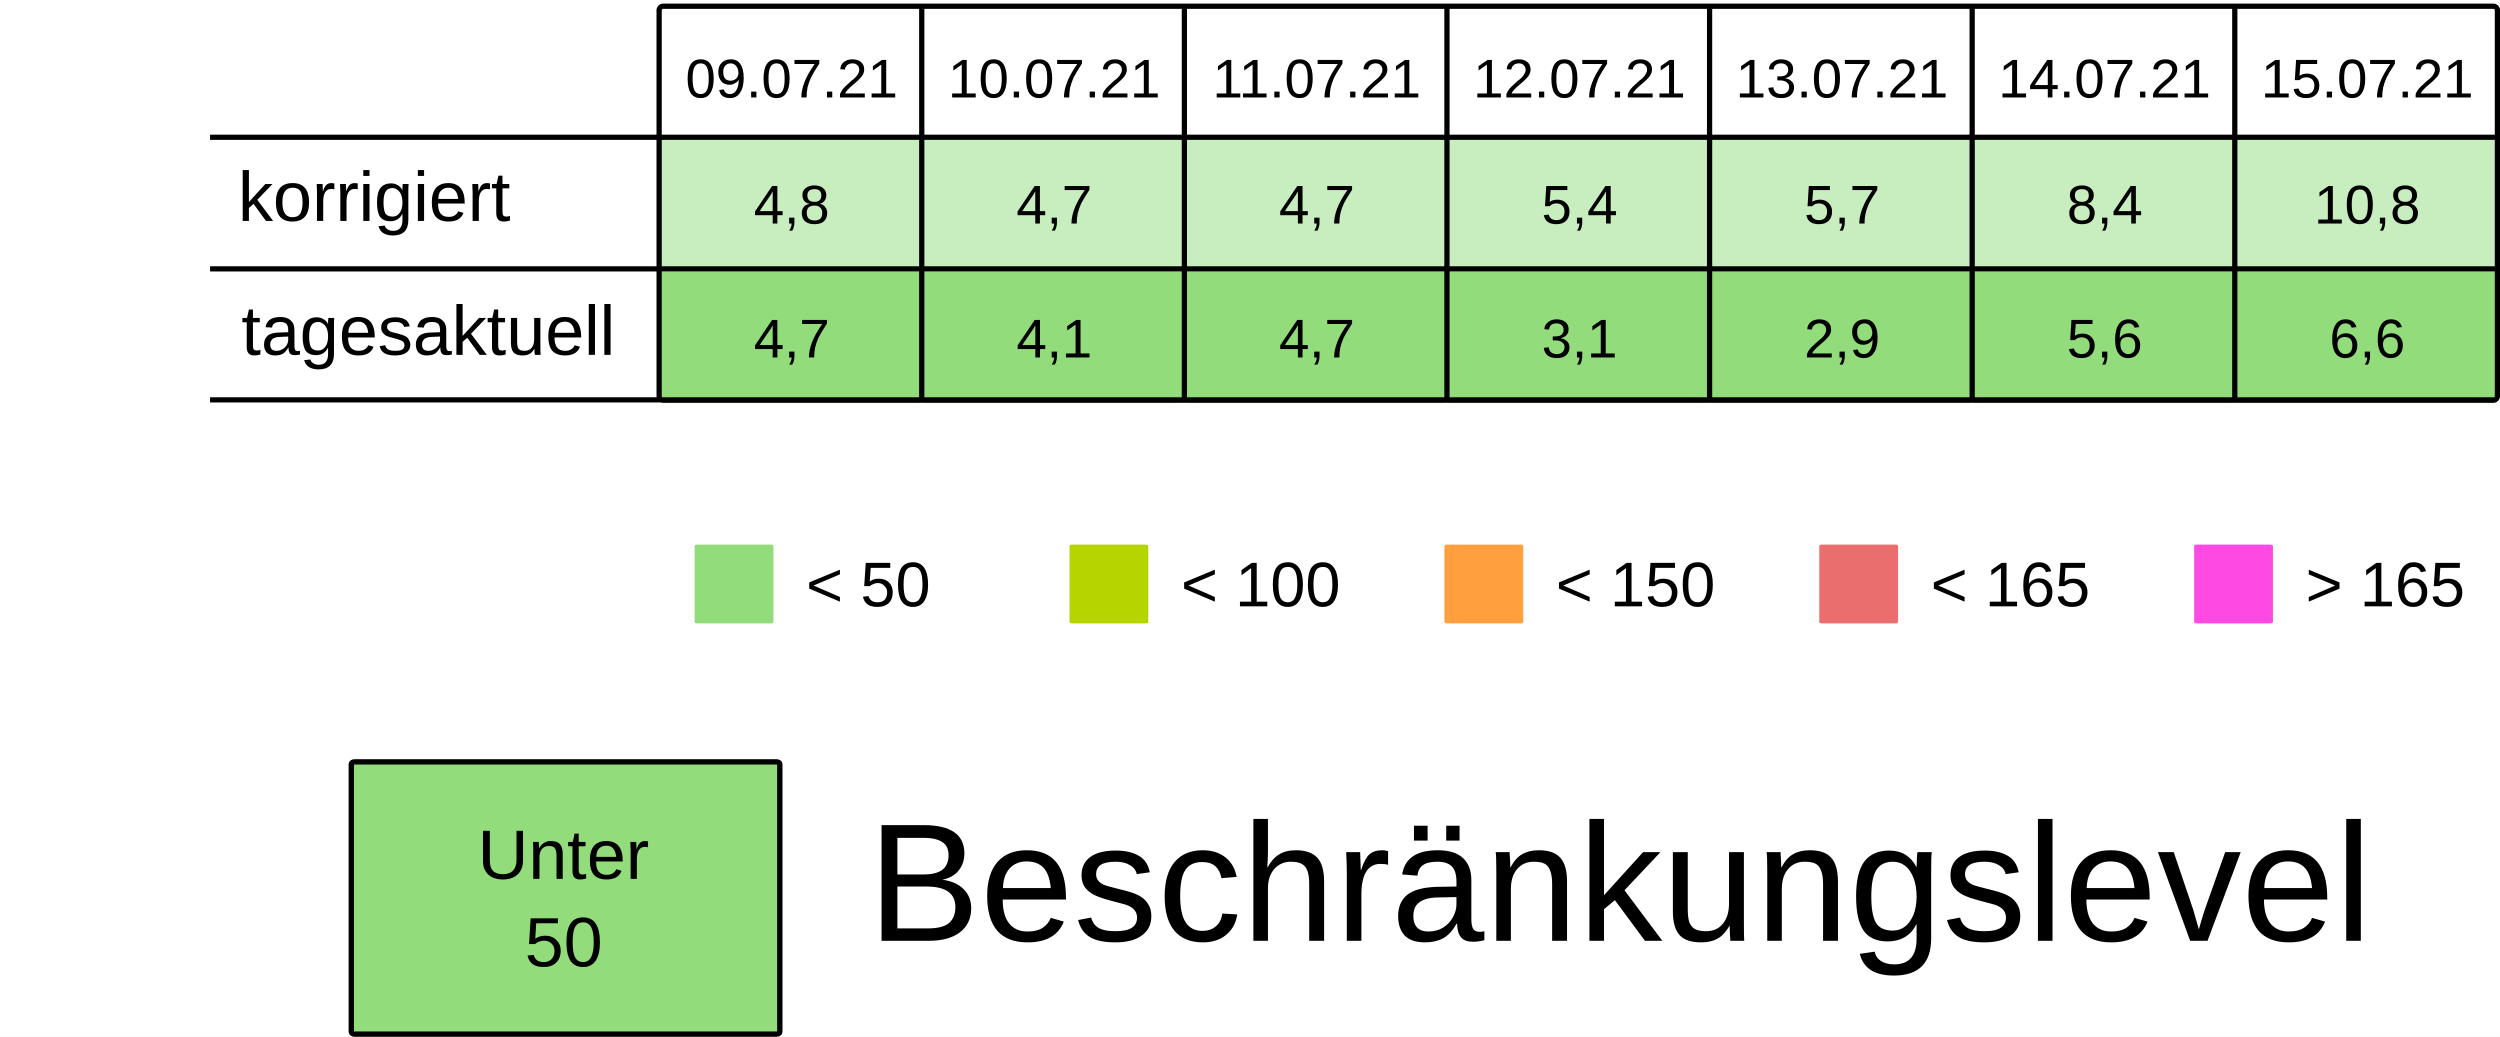
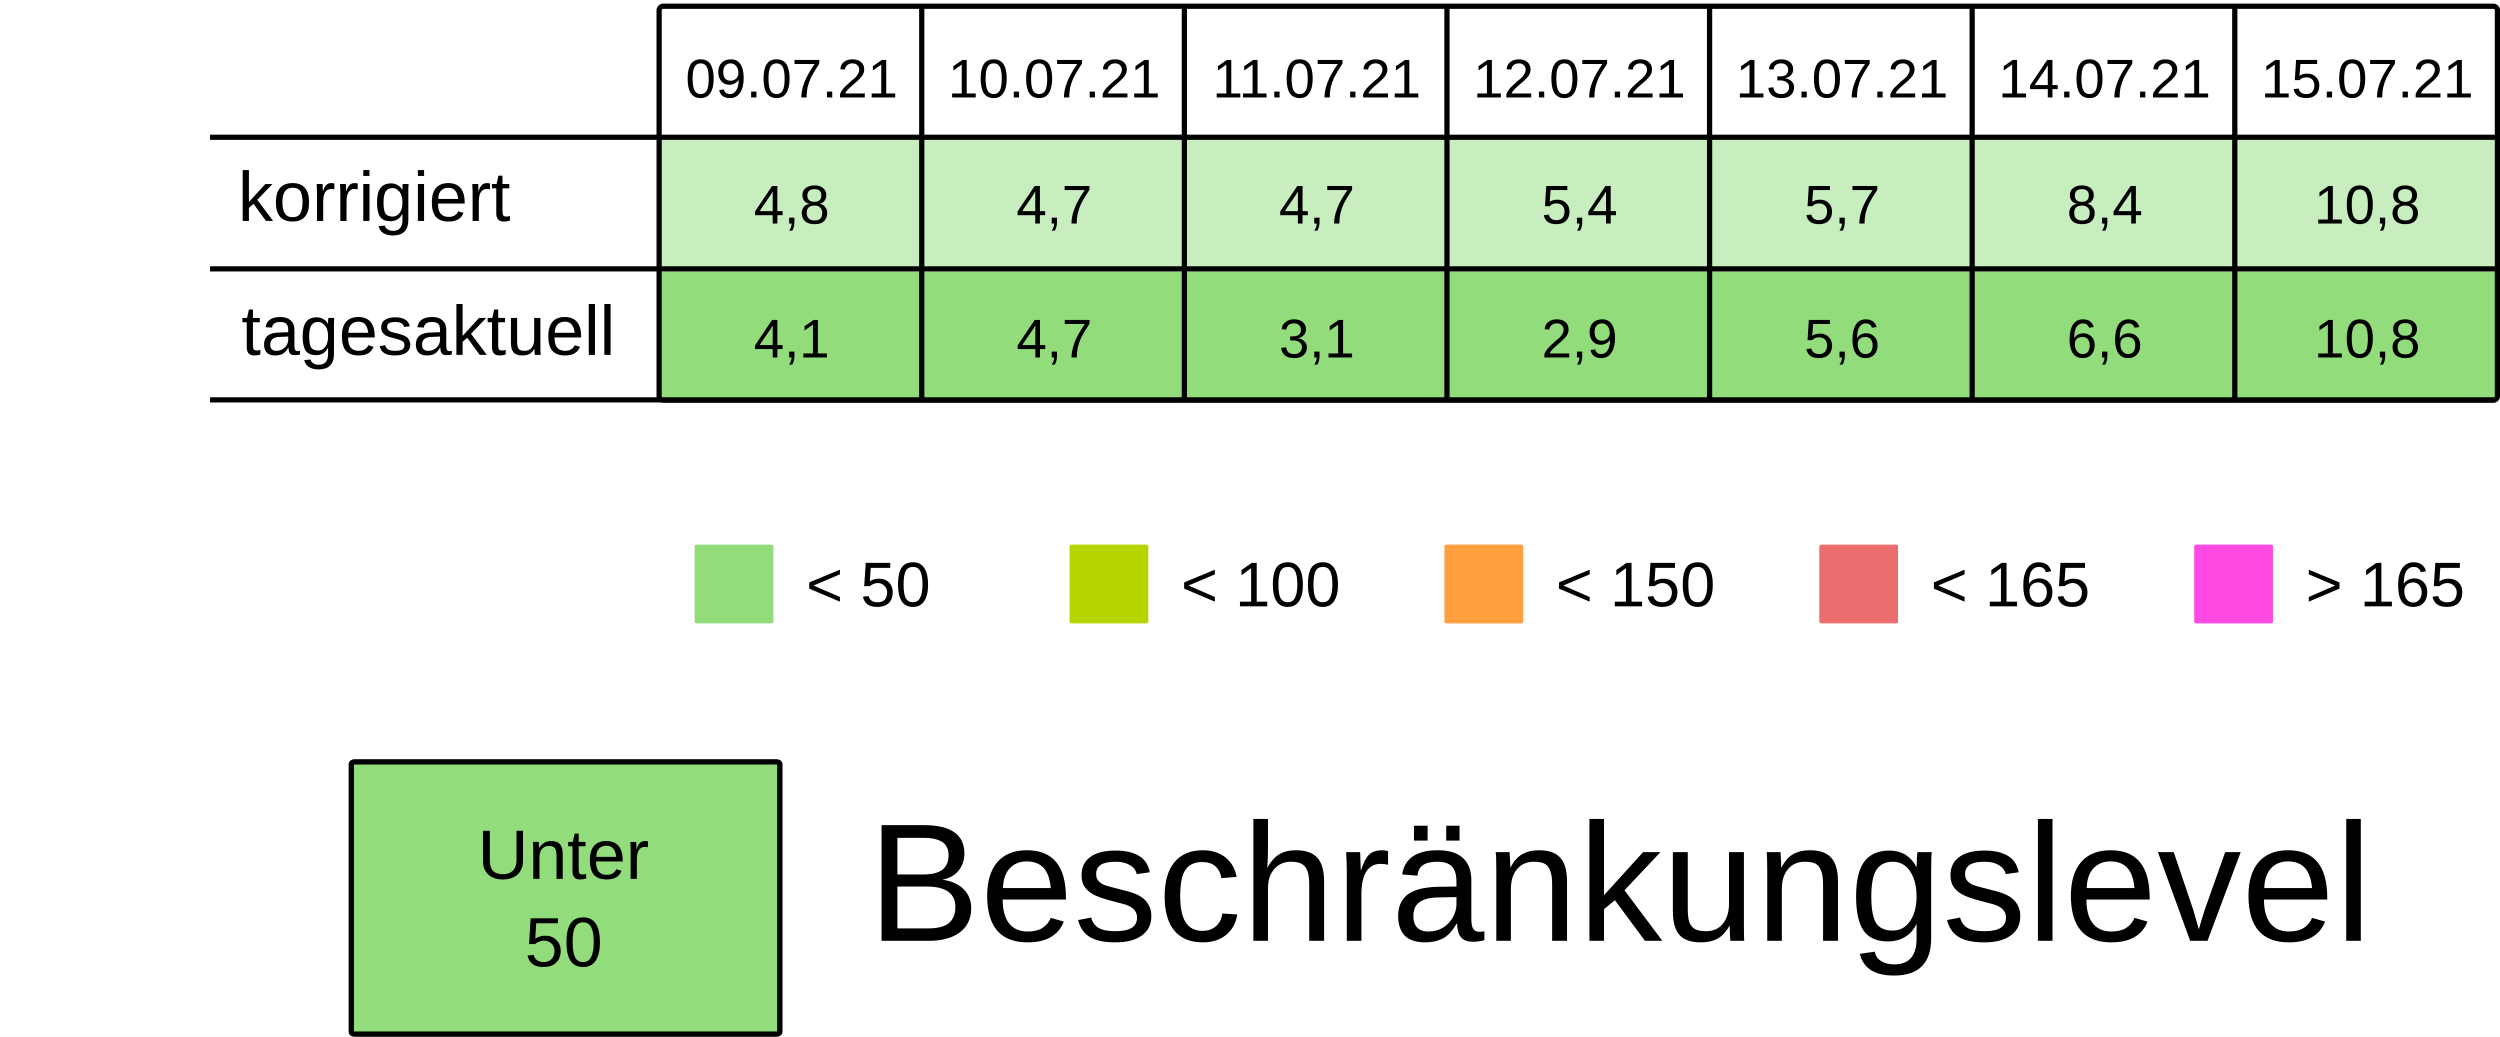
<svg xmlns="http://www.w3.org/2000/svg" viewBox="0 0 125.94 52.229" height="197.399" width="475.994">
  <rect width="100%" height="100%" x="-.001" fill="#fff" />
  <g transform="translate(-13.231 -25.355)">
    <rect ry=".106" rx=".169" y="32.284" x="46.434" height="6.615" width="13.229" fill="#92dc7c7F" />
    <rect ry=".106" rx=".169" y="32.284" x="59.664" height="6.615" width="13.229" fill="#92dc7c7F" />
    <rect ry=".106" rx=".169" y="32.284" x="72.893" height="6.615" width="13.229" fill="#92dc7c7F" />
    <rect ry=".106" rx=".169" y="32.284" x="86.122" height="6.615" width="13.229" fill="#92dc7c7F" />
    <rect ry=".106" rx=".169" y="32.284" x="99.351" height="6.615" width="13.229" fill="#92dc7c7F" />
    <rect ry=".106" rx=".169" y="32.284" x="112.58" height="6.615" width="13.229" fill="#92dc7c7F" />
    <rect ry=".106" rx=".169" y="32.284" x="125.809" height="6.615" width="13.229" fill="#92dc7c7F" />
    <text y="30.266" x="53.113" style="line-height:125%;-inkscape-font-specification:Arial;text-align:center" font-weight="400" font-size="2.749" letter-spacing="0" word-spacing="0" font-family="Arial" text-anchor="middle" stroke-width=".064">
      <tspan style="text-align:center" y="30.266" x="53.113">09.07.21</tspan>
    </text>
    <text y="30.266" x="66.342" style="line-height:125%;-inkscape-font-specification:Arial;text-align:center" font-weight="400" font-size="2.749" letter-spacing="0" word-spacing="0" font-family="Arial" text-anchor="middle" stroke-width=".064">
      <tspan style="text-align:center" y="30.266" x="66.342">10.07.21</tspan>
    </text>
    <text y="30.266" x="79.571" style="line-height:125%;-inkscape-font-specification:Arial;text-align:center" font-weight="400" font-size="2.749" letter-spacing="0" word-spacing="0" font-family="Arial" text-anchor="middle" stroke-width=".064">
      <tspan style="text-align:center" y="30.266" x="79.571">11.07.21</tspan>
    </text>
    <text y="30.266" x="92.8" style="line-height:125%;-inkscape-font-specification:Arial;text-align:center" font-weight="400" font-size="2.749" letter-spacing="0" word-spacing="0" font-family="Arial" text-anchor="middle" stroke-width=".064">
      <tspan style="text-align:center" y="30.266" x="92.8">12.07.21</tspan>
    </text>
    <text y="30.266" x="106.029" style="line-height:125%;-inkscape-font-specification:Arial;text-align:center" font-weight="400" font-size="2.749" letter-spacing="0" word-spacing="0" font-family="Arial" text-anchor="middle" stroke-width=".064">
      <tspan style="text-align:center" y="30.266" x="106.029">13.07.21</tspan>
    </text>
    <text y="30.266" x="119.258" style="line-height:125%;-inkscape-font-specification:Arial;text-align:center" font-weight="400" font-size="2.749" letter-spacing="0" word-spacing="0" font-family="Arial" text-anchor="middle" stroke-width=".064">
      <tspan style="text-align:center" y="30.266" x="119.258">14.07.21</tspan>
    </text>
    <text y="30.266" x="132.488" style="line-height:125%;-inkscape-font-specification:Arial;text-align:center" font-weight="400" font-size="2.749" letter-spacing="0" word-spacing="0" font-family="Arial" text-anchor="middle" stroke-width=".064">
      <tspan style="text-align:center" y="30.266" x="132.488">15.07.21</tspan>
    </text>
    <text y="36.616" x="53.113" style="line-height:125%;-inkscape-font-specification:Arial;text-align:center" font-weight="400" font-size="2.749" letter-spacing="0" word-spacing="0" font-family="Arial" text-anchor="middle" stroke-width=".064">
      <tspan style="text-align:center" y="36.616" x="53.113">4,8</tspan>
    </text>
    <text y="36.616" x="66.342" style="line-height:125%;-inkscape-font-specification:Arial;text-align:center" font-weight="400" font-size="2.749" letter-spacing="0" word-spacing="0" font-family="Arial" text-anchor="middle" stroke-width=".064">
      <tspan style="text-align:center" y="36.616" x="66.342">4,7</tspan>
    </text>
    <text y="36.616" x="79.571" style="line-height:125%;-inkscape-font-specification:Arial;text-align:center" font-weight="400" font-size="2.749" letter-spacing="0" word-spacing="0" font-family="Arial" text-anchor="middle" stroke-width=".064">
      <tspan style="text-align:center" y="36.616" x="79.571">4,7</tspan>
    </text>
    <text y="36.616" x="92.8" style="line-height:125%;-inkscape-font-specification:Arial;text-align:center" font-weight="400" font-size="2.749" letter-spacing="0" word-spacing="0" font-family="Arial" text-anchor="middle" stroke-width=".064">
      <tspan style="text-align:center" y="36.616" x="92.8">5,4</tspan>
    </text>
    <text y="36.616" x="106.029" style="line-height:125%;-inkscape-font-specification:Arial;text-align:center" font-weight="400" font-size="2.749" letter-spacing="0" word-spacing="0" font-family="Arial" text-anchor="middle" stroke-width=".064">
      <tspan style="text-align:center" y="36.616" x="106.029">5,7</tspan>
    </text>
    <text y="36.616" x="119.258" style="line-height:125%;-inkscape-font-specification:Arial;text-align:center" font-weight="400" font-size="2.749" letter-spacing="0" word-spacing="0" font-family="Arial" text-anchor="middle" stroke-width=".064">
      <tspan style="text-align:center" y="36.616" x="119.258">8,4</tspan>
    </text>
    <text y="36.616" x="132.488" style="line-height:125%;-inkscape-font-specification:Arial;text-align:center" font-weight="400" font-size="2.749" letter-spacing="0" word-spacing="0" font-family="Arial" text-anchor="middle" stroke-width=".064">
      <tspan style="text-align:center" y="36.616" x="132.488">10,8</tspan>
    </text>
    <rect ry=".071" rx=".12" y="52.79" x="48.224" height="3.969" width="3.969" fill="#92dc7c" />
    <text y="55.896" x="53.84" style="line-height:125%;-inkscape-font-specification:Arial" font-weight="400" font-size="3.175" letter-spacing="0" word-spacing="0" font-family="Arial" stroke-width=".265">
      <tspan y="55.896" x="53.84">&lt; 50</tspan>
    </text>
    <rect ry=".071" rx=".12" y="52.79" x="67.11" height="3.969" width="3.969" fill="#B5D400" />
    <text y="55.896" x="72.726" style="line-height:125%;-inkscape-font-specification:Arial" font-weight="400" font-size="3.175" letter-spacing="0" word-spacing="0" font-family="Arial" stroke-width=".265">
      <tspan y="55.896" x="72.726">&lt; 100</tspan>
    </text>
    <rect ry=".071" rx=".12" y="52.79" x="104.88" height="3.969" width="3.969" fill="#ea6e6e" />
    <text y="55.896" x="110.496" style="line-height:125%;-inkscape-font-specification:Arial" font-weight="400" font-size="3.175" letter-spacing="0" word-spacing="0" font-family="Arial" stroke-width=".265">
      <tspan y="55.896" x="110.496">&lt; 165</tspan>
    </text>
    <rect ry=".071" rx=".12" y="52.79" x="123.765" height="3.969" width="3.969" fill="#FF49E3" />
    <text y="55.896" x="129.381" style="line-height:125%;-inkscape-font-specification:Arial" font-weight="400" font-size="3.175" letter-spacing="0" word-spacing="0" font-family="Arial" stroke-width=".265">
      <tspan y="55.896" x="129.381">&gt; 165</tspan>
    </text>
    <rect ry=".071" rx=".12" y="52.79" x="85.995" height="3.969" width="3.969" fill="#ff9f3d" />
    <text y="55.896" x="91.61" style="line-height:125%;-inkscape-font-specification:Arial" font-weight="400" font-size="3.175" letter-spacing="0" word-spacing="0" font-family="Arial" stroke-width=".265">
      <tspan y="55.896" x="91.61">&lt; 150</tspan>
    </text>
    <rect ry=".106" rx=".169" y="39.031" x="46.435" height="6.615" width="13.229" fill="#92dc7c" />
    <rect ry=".106" rx=".169" y="39.031" x="59.665" height="6.615" width="13.229" fill="#92dc7c" />
    <rect ry=".106" rx=".169" y="39.031" x="72.894" height="6.615" width="13.229" fill="#92dc7c" />
    <rect ry=".106" rx=".169" y="39.031" x="86.123" height="6.615" width="13.229" fill="#92dc7c" />
    <rect ry=".106" rx=".169" y="39.031" x="99.352" height="6.615" width="13.229" fill="#92dc7c" />
    <rect ry=".106" rx=".169" y="39.031" x="112.581" height="6.615" width="13.229" fill="#92dc7c" />
    <rect ry=".106" rx=".169" y="39.031" x="125.81" height="6.615" width="13.229" fill="#92dc7c" />
    <text y="43.363" x="53.114" style="line-height:125%;-inkscape-font-specification:Arial;text-align:center" font-weight="400" font-size="2.749" letter-spacing="0" word-spacing="0" font-family="Arial" text-anchor="middle" stroke-width=".064">
-       <tspan style="text-align:center" y="43.363" x="53.114">4,7</tspan>
+       <tspan style="text-align:center" y="43.363" x="53.114">4,1</tspan>
    </text>
    <text y="43.363" x="66.343" style="line-height:125%;-inkscape-font-specification:Arial;text-align:center" font-weight="400" font-size="2.749" letter-spacing="0" word-spacing="0" font-family="Arial" text-anchor="middle" stroke-width=".064">
-       <tspan style="text-align:center" y="43.363" x="66.343">4,1</tspan>
+       <tspan style="text-align:center" y="43.363" x="66.343">4,7</tspan>
    </text>
    <text y="43.363" x="79.572" style="line-height:125%;-inkscape-font-specification:Arial;text-align:center" font-weight="400" font-size="2.749" letter-spacing="0" word-spacing="0" font-family="Arial" text-anchor="middle" stroke-width=".064">
-       <tspan style="text-align:center" y="43.363" x="79.572">4,7</tspan>
+       <tspan style="text-align:center" y="43.363" x="79.572">3,1</tspan>
    </text>
    <text y="43.363" x="92.801" style="line-height:125%;-inkscape-font-specification:Arial;text-align:center" font-weight="400" font-size="2.749" letter-spacing="0" word-spacing="0" font-family="Arial" text-anchor="middle" stroke-width=".064">
-       <tspan style="text-align:center" y="43.363" x="92.801">3,1</tspan>
+       <tspan style="text-align:center" y="43.363" x="92.801">2,9</tspan>
    </text>
    <text y="43.363" x="106.03" style="line-height:125%;-inkscape-font-specification:Arial;text-align:center" font-weight="400" font-size="2.749" letter-spacing="0" word-spacing="0" font-family="Arial" text-anchor="middle" stroke-width=".064">
-       <tspan style="text-align:center" y="43.363" x="106.03">2,9</tspan>
+       <tspan style="text-align:center" y="43.363" x="106.03">5,6</tspan>
    </text>
    <text y="43.363" x="119.259" style="line-height:125%;-inkscape-font-specification:Arial;text-align:center" font-weight="400" font-size="2.749" letter-spacing="0" word-spacing="0" font-family="Arial" text-anchor="middle" stroke-width=".064">
-       <tspan style="text-align:center" y="43.363" x="119.259">5,6</tspan>
+       <tspan style="text-align:center" y="43.363" x="119.259">6,6</tspan>
    </text>
    <text y="43.363" x="132.489" style="line-height:125%;-inkscape-font-specification:Arial;text-align:center" font-weight="400" font-size="2.749" letter-spacing="0" word-spacing="0" font-family="Arial" text-anchor="middle" stroke-width=".064">
-       <tspan style="text-align:center" y="43.363" x="132.489">6,6</tspan>
+       <tspan style="text-align:center" y="43.363" x="132.489">10,8</tspan>
    </text>
    <text style="line-height:125%;-inkscape-font-specification:Arial" x="25.224" y="36.483" font-weight="400" font-size="3.528" font-family="Arial" letter-spacing="0" word-spacing="0" stroke-width=".265">
      <tspan x="25.224" y="36.483">korrigiert</tspan>
    </text>
    <text style="line-height:125%;-inkscape-font-specification:Arial" x="25.396" y="43.23" font-weight="400" font-size="3.528" font-family="Arial" letter-spacing="0" word-spacing="0" stroke-width=".265">
      <tspan x="25.396" y="43.23">tagesaktuell</tspan>
    </text>
    <path d="M59.665 25.802v19.844zm13.23 0v19.844zm13.228 0v19.844zm13.23 0v19.844zm13.228 0v19.844zm13.23 0v19.844zM23.812 32.27h115.096zm0 6.629h115.096zm0 6.6h115.096zm22.823-19.83h92.206c.11 0 .2.09.2.2v19.445a.2.2 0 01-.2.2H46.635a.2.2 0 01-.2-.2V25.869c0-.11.089-.2.2-.2z" fill="none" stroke="#000" stroke-width=".264" />
    <rect ry=".108" rx=".169" y="63.735" x="30.927" height="13.715" width="21.588" fill="#92dc7c" stroke-miterlimit="0" stroke="#000" stroke-width=".269" />
    <text y="69.629" x="41.626" style="line-height:125%;-inkscape-font-specification:Arial;text-align:center" font-weight="400" font-size="3.528" letter-spacing="0" word-spacing="0" font-family="Arial" text-anchor="middle" stroke-width=".265">
      <tspan style="text-align:center" y="69.629" x="42.1">Unter</tspan>
      <tspan style="text-align:center" y="74.038" x="41.626">50</tspan>
    </text>
    <text style="line-height:125%;-inkscape-font-specification:Arial" x="56.955" y="72.75" font-weight="400" font-size="8.467" font-family="Arial" letter-spacing="0" word-spacing="0" stroke-width=".265">
      <tspan x="56.955" y="72.75">Beschränkungslevel</tspan>
    </text>
  </g>
</svg>
